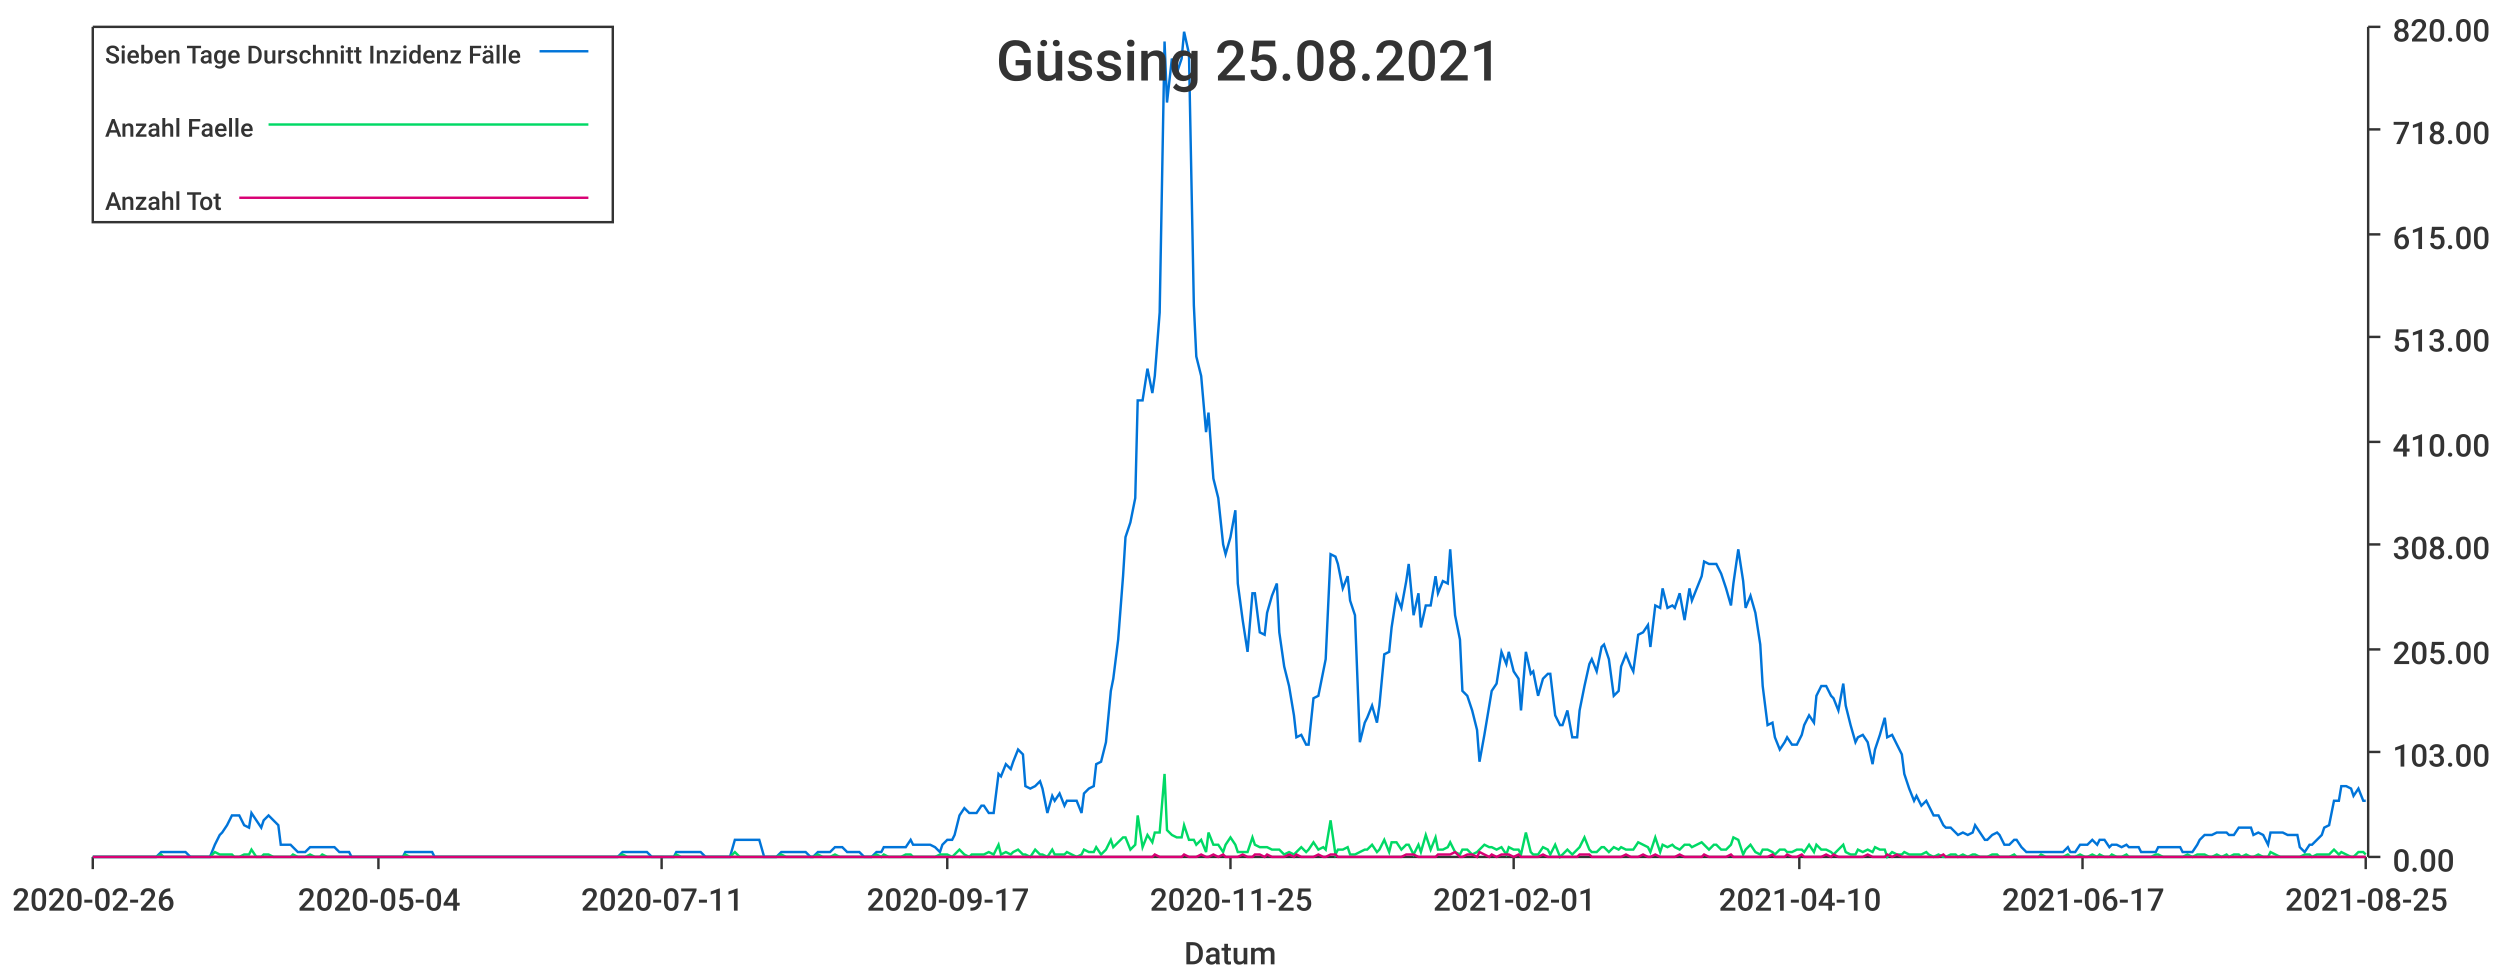
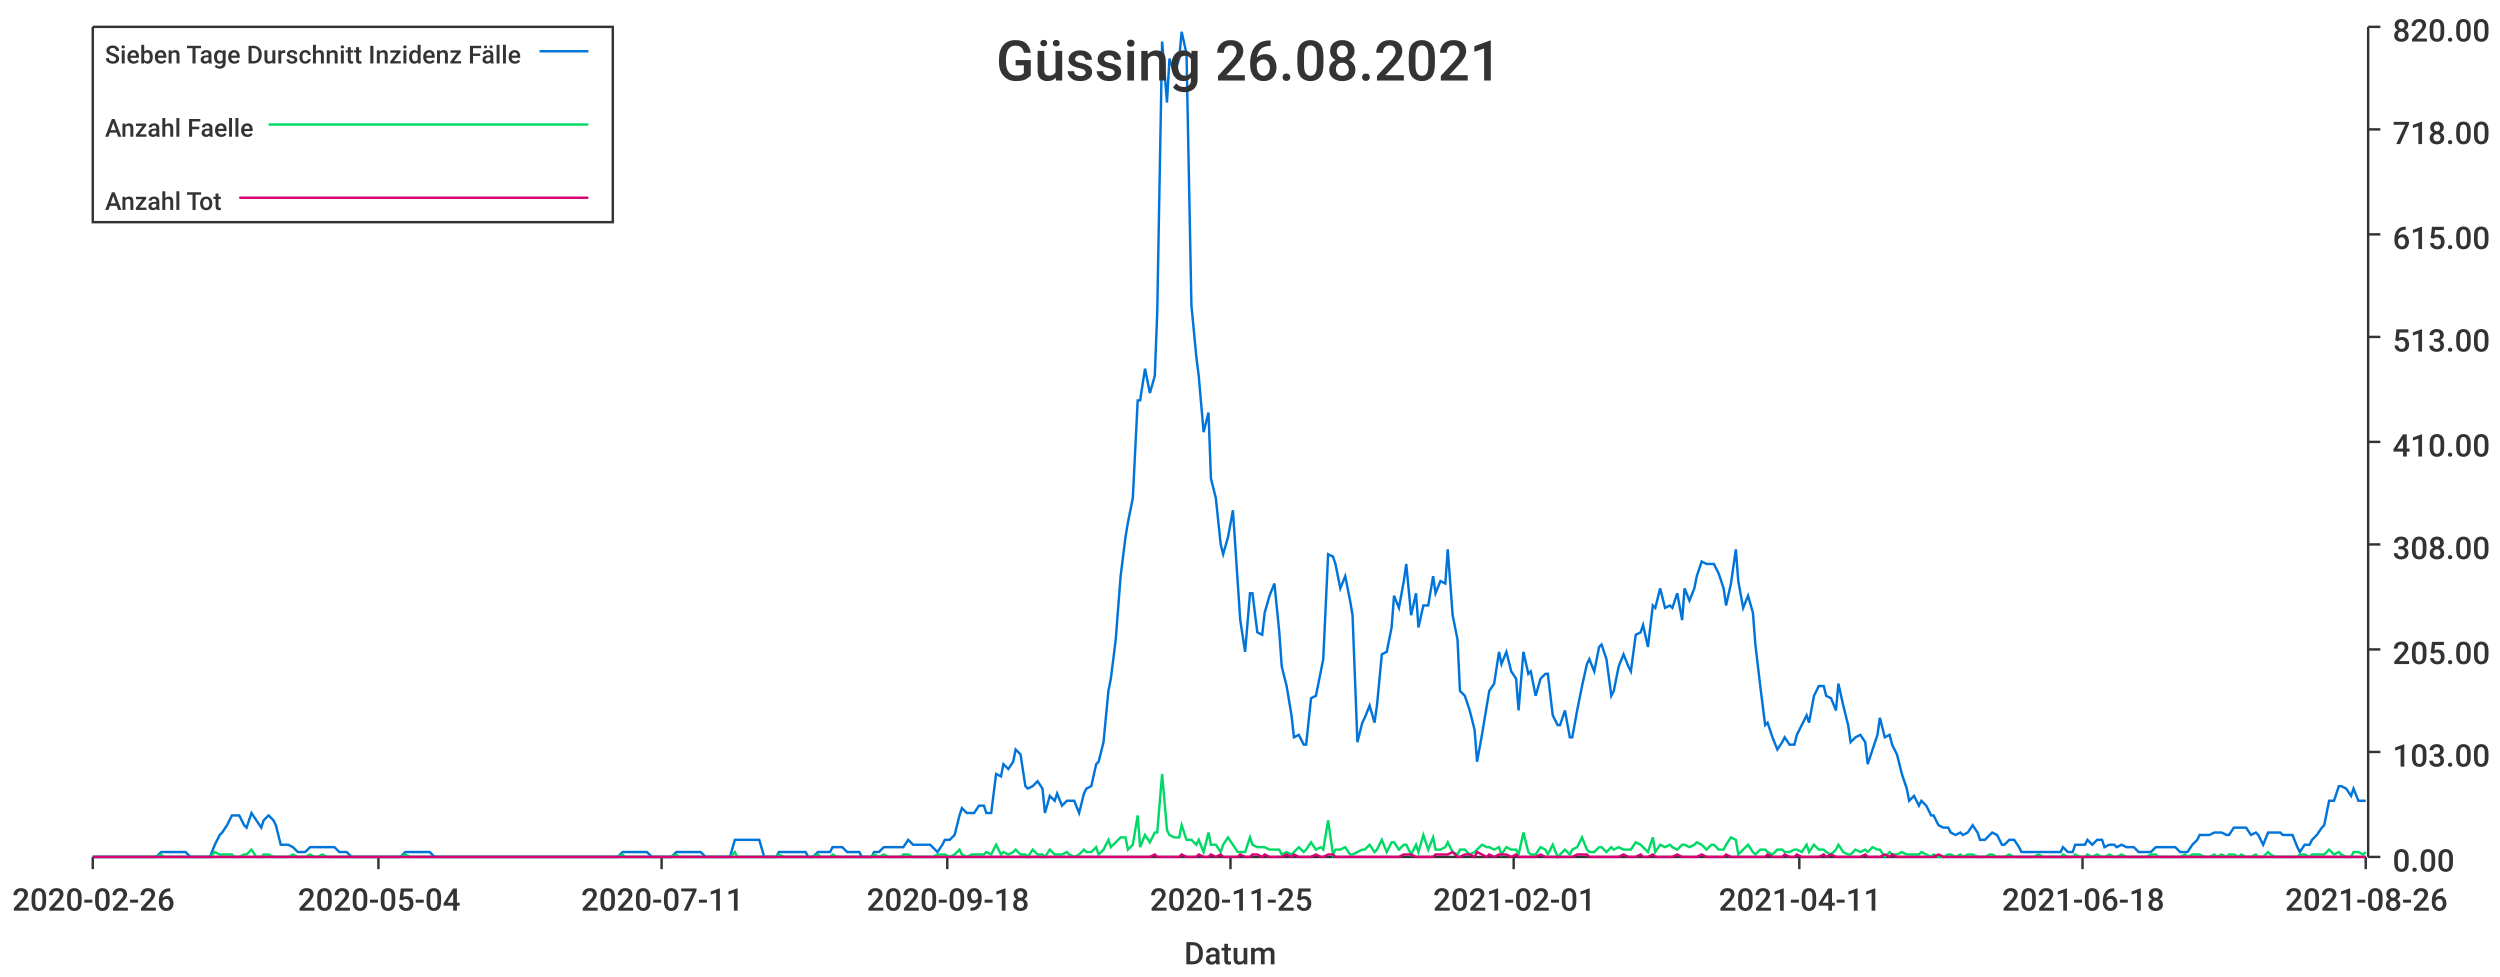
<svg xmlns="http://www.w3.org/2000/svg" width="1024" height="400">\n<path d="M 0 0 L 1024 0 L 1024 400 L 0 400 L 0 0" style="stroke-width:0;stroke:rgba(255,255,255,1.0);fill:rgba(255,255,255,1.0)" />
  <path d="M 38 11 L 969 11 L 969 351 L 38 351 L 38 11" style="stroke-width:0;stroke:rgba(255,255,255,1.0);fill:rgba(255,255,255,1.0)" />
  <path d="M 38 351 L 969 351" style="stroke-width:1;stroke:rgba(51,51,51,1.0);fill:none" />
  <path d="M 38 351 L 38 356" style="stroke-width:1;stroke:rgba(51,51,51,1.0);fill:none" />
  <text x="5" y="373" style="stroke-width:0;stroke:none;fill:rgba(51,51,51,1.0);font-size:12.8px;font-family:'Roboto Medium',sans-serif">2020-02-26</text>
  <path d="M 155 351 L 155 356" style="stroke-width:1;stroke:rgba(51,51,51,1.0);fill:none" />
  <text x="122" y="373" style="stroke-width:0;stroke:none;fill:rgba(51,51,51,1.0);font-size:12.8px;font-family:'Roboto Medium',sans-serif">2020-05-04</text>
  <path d="M 271 351 L 271 356" style="stroke-width:1;stroke:rgba(51,51,51,1.0);fill:none" />
  <text x="238" y="373" style="stroke-width:0;stroke:none;fill:rgba(51,51,51,1.0);font-size:12.8px;font-family:'Roboto Medium',sans-serif">2020-07-11</text>
  <path d="M 388 351 L 388 356" style="stroke-width:1;stroke:rgba(51,51,51,1.0);fill:none" />
-   <text x="355" y="373" style="stroke-width:0;stroke:none;fill:rgba(51,51,51,1.0);font-size:12.8px;font-family:'Roboto Medium',sans-serif">2020-09-17</text>
+   <text x="355" y="373" style="stroke-width:0;stroke:none;fill:rgba(51,51,51,1.0);font-size:12.8px;font-family:'Roboto Medium',sans-serif">2020-09-18</text>
  <path d="M 504 351 L 504 356" style="stroke-width:1;stroke:rgba(51,51,51,1.0);fill:none" />
  <text x="471" y="373" style="stroke-width:0;stroke:none;fill:rgba(51,51,51,1.0);font-size:12.8px;font-family:'Roboto Medium',sans-serif">2020-11-25</text>
  <path d="M 620 351 L 620 356" style="stroke-width:1;stroke:rgba(51,51,51,1.0);fill:none" />
  <text x="587" y="373" style="stroke-width:0;stroke:none;fill:rgba(51,51,51,1.0);font-size:12.8px;font-family:'Roboto Medium',sans-serif">2021-02-01</text>
  <path d="M 737 351 L 737 356" style="stroke-width:1;stroke:rgba(51,51,51,1.0);fill:none" />
-   <text x="704" y="373" style="stroke-width:0;stroke:none;fill:rgba(51,51,51,1.0);font-size:12.8px;font-family:'Roboto Medium',sans-serif">2021-04-10</text>
+   <text x="704" y="373" style="stroke-width:0;stroke:none;fill:rgba(51,51,51,1.0);font-size:12.8px;font-family:'Roboto Medium',sans-serif">2021-04-11</text>
  <path d="M 853 351 L 853 356" style="stroke-width:1;stroke:rgba(51,51,51,1.0);fill:none" />
-   <text x="820" y="373" style="stroke-width:0;stroke:none;fill:rgba(51,51,51,1.0);font-size:12.8px;font-family:'Roboto Medium',sans-serif">2021-06-17</text>
+   <text x="820" y="373" style="stroke-width:0;stroke:none;fill:rgba(51,51,51,1.0);font-size:12.8px;font-family:'Roboto Medium',sans-serif">2021-06-18</text>
  <path d="M 969 351 L 969 356" style="stroke-width:1;stroke:rgba(51,51,51,1.0);fill:none" />
-   <text x="936" y="373" style="stroke-width:0;stroke:none;fill:rgba(51,51,51,1.0);font-size:12.8px;font-family:'Roboto Medium',sans-serif">2021-08-25</text>
+   <text x="936" y="373" style="stroke-width:0;stroke:none;fill:rgba(51,51,51,1.0);font-size:12.8px;font-family:'Roboto Medium',sans-serif">2021-08-26</text>
  <text x="485" y="395" style="stroke-width:0;stroke:none;fill:rgba(51,51,51,1.0);font-size:12.8px;font-family:'Roboto Medium',sans-serif">Datum</text>
  <path d="M 970 351 L 970 11" style="stroke-width:1;stroke:rgba(51,51,51,1.0);fill:none" />
  <path d="M 970 351 L 975 351" style="stroke-width:1;stroke:rgba(51,51,51,1.0);fill:none" />
  <text x="980" y="357" style="stroke-width:0;stroke:none;fill:rgba(51,51,51,1.0);font-size:12.8px;font-family:'Roboto Medium',sans-serif">0.00</text>
  <path d="M 970 308 L 975 308" style="stroke-width:1;stroke:rgba(51,51,51,1.0);fill:none" />
  <text x="980" y="314" style="stroke-width:0;stroke:none;fill:rgba(51,51,51,1.0);font-size:12.8px;font-family:'Roboto Medium',sans-serif">103.00</text>
  <path d="M 970 266 L 975 266" style="stroke-width:1;stroke:rgba(51,51,51,1.0);fill:none" />
  <text x="980" y="272" style="stroke-width:0;stroke:none;fill:rgba(51,51,51,1.0);font-size:12.8px;font-family:'Roboto Medium',sans-serif">205.00</text>
  <path d="M 970 223 L 975 223" style="stroke-width:1;stroke:rgba(51,51,51,1.0);fill:none" />
  <text x="980" y="229" style="stroke-width:0;stroke:none;fill:rgba(51,51,51,1.0);font-size:12.8px;font-family:'Roboto Medium',sans-serif">308.00</text>
  <path d="M 970 181 L 975 181" style="stroke-width:1;stroke:rgba(51,51,51,1.0);fill:none" />
  <text x="980" y="187" style="stroke-width:0;stroke:none;fill:rgba(51,51,51,1.0);font-size:12.8px;font-family:'Roboto Medium',sans-serif">410.00</text>
  <path d="M 970 138 L 975 138" style="stroke-width:1;stroke:rgba(51,51,51,1.0);fill:none" />
  <text x="980" y="144" style="stroke-width:0;stroke:none;fill:rgba(51,51,51,1.0);font-size:12.8px;font-family:'Roboto Medium',sans-serif">513.00</text>
  <path d="M 970 96 L 975 96" style="stroke-width:1;stroke:rgba(51,51,51,1.0);fill:none" />
  <text x="980" y="102" style="stroke-width:0;stroke:none;fill:rgba(51,51,51,1.0);font-size:12.8px;font-family:'Roboto Medium',sans-serif">615.00</text>
  <path d="M 970 53 L 975 53" style="stroke-width:1;stroke:rgba(51,51,51,1.0);fill:none" />
  <text x="980" y="59" style="stroke-width:0;stroke:none;fill:rgba(51,51,51,1.0);font-size:12.8px;font-family:'Roboto Medium',sans-serif">718.00</text>
  <path d="M 970 11 L 975 11" style="stroke-width:1;stroke:rgba(51,51,51,1.0);fill:none" />
  <text x="980" y="17" style="stroke-width:0;stroke:none;fill:rgba(51,51,51,1.0);font-size:12.8px;font-family:'Roboto Medium',sans-serif">820.00</text>
-   <path d="M 38 351 L 40 351 L 42 351 L 44 351 L 45 351 L 47 351 L 49 351 L 50 351 L 52 351 L 54 351 L 56 351 L 57 351 L 59 351 L 61 351 L 62 351 L 64 351 L 66 349 L 67 349 L 69 349 L 71 349 L 73 349 L 74 349 L 76 349 L 78 351 L 79 351 L 81 351 L 83 351 L 85 351 L 86 351 L 88 346 L 90 342 L 91 341 L 93 338 L 95 334 L 96 334 L 98 334 L 100 338 L 102 339 L 103 333 L 105 336 L 107 339 L 108 336 L 110 334 L 112 336 L 114 338 L 115 346 L 117 346 L 119 346 L 120 347 L 122 349 L 124 349 L 125 349 L 127 347 L 129 347 L 131 347 L 132 347 L 134 347 L 136 347 L 137 347 L 139 349 L 141 349 L 143 349 L 144 351 L 146 351 L 148 351 L 149 351 L 151 351 L 153 351 L 154 351 L 156 351 L 158 351 L 160 351 L 161 351 L 163 351 L 165 351 L 166 349 L 168 349 L 170 349 L 171 349 L 173 349 L 175 349 L 177 349 L 178 351 L 180 351 L 182 351 L 183 351 L 185 351 L 187 351 L 189 351 L 190 351 L 192 351 L 194 351 L 195 351 L 197 351 L 199 351 L 200 351 L 202 351 L 204 351 L 206 351 L 207 351 L 209 351 L 211 351 L 212 351 L 214 351 L 216 351 L 218 351 L 219 351 L 221 351 L 223 351 L 224 351 L 226 351 L 228 351 L 229 351 L 231 351 L 233 351 L 235 351 L 236 351 L 238 351 L 240 351 L 241 351 L 243 351 L 245 351 L 247 351 L 248 351 L 250 351 L 252 351 L 253 351 L 255 349 L 257 349 L 258 349 L 260 349 L 262 349 L 264 349 L 265 349 L 267 351 L 269 351 L 270 351 L 272 351 L 274 351 L 276 351 L 277 349 L 279 349 L 281 349 L 282 349 L 284 349 L 286 349 L 287 349 L 289 351 L 291 351 L 293 351 L 294 351 L 296 351 L 298 351 L 299 351 L 301 344 L 303 344 L 304 344 L 306 344 L 308 344 L 310 344 L 311 344 L 313 351 L 315 351 L 316 351 L 318 351 L 320 349 L 322 349 L 323 349 L 325 349 L 327 349 L 328 349 L 330 349 L 332 351 L 333 351 L 335 349 L 337 349 L 339 349 L 340 349 L 342 347 L 344 347 L 345 347 L 347 349 L 349 349 L 351 349 L 352 349 L 354 351 L 356 351 L 357 351 L 359 349 L 361 349 L 362 347 L 364 347 L 366 347 L 368 347 L 369 347 L 371 347 L 373 344 L 374 346 L 376 346 L 378 346 L 380 346 L 381 346 L 383 347 L 385 349 L 386 346 L 388 344 L 390 344 L 391 342 L 393 334 L 395 331 L 397 333 L 398 333 L 400 333 L 402 330 L 403 330 L 405 333 L 407 333 L 409 317 L 410 318 L 412 313 L 414 315 L 415 312 L 417 307 L 419 309 L 420 322 L 422 323 L 424 322 L 426 320 L 427 323 L 429 333 L 431 326 L 432 328 L 434 325 L 436 330 L 437 328 L 439 328 L 441 328 L 443 333 L 444 325 L 446 323 L 448 322 L 449 313 L 451 312 L 453 304 L 455 283 L 456 278 L 458 262 L 460 236 L 461 220 L 463 214 L 465 204 L 466 164 L 468 164 L 470 151 L 472 161 L 473 154 L 475 128 L 477 17 L 478 42 L 480 24 L 482 30 L 484 24 L 485 13 L 487 22 L 489 125 L 490 146 L 492 154 L 494 177 L 495 169 L 497 196 L 499 204 L 501 223 L 502 227 L 504 220 L 506 209 L 507 239 L 509 254 L 511 267 L 513 243 L 514 243 L 516 259 L 518 260 L 519 251 L 521 244 L 523 239 L 524 259 L 526 273 L 528 281 L 530 293 L 531 302 L 533 301 L 535 305 L 536 305 L 538 286 L 540 285 L 542 275 L 543 270 L 545 227 L 547 228 L 548 231 L 550 241 L 552 236 L 553 246 L 555 252 L 557 304 L 559 296 L 560 294 L 562 289 L 564 296 L 565 289 L 567 268 L 569 267 L 570 257 L 572 244 L 574 249 L 576 238 L 577 231 L 579 252 L 581 243 L 582 257 L 584 248 L 586 248 L 588 236 L 589 243 L 591 238 L 593 239 L 594 225 L 596 252 L 598 262 L 599 283 L 601 285 L 603 291 L 605 299 L 606 312 L 608 301 L 610 289 L 611 283 L 613 280 L 615 267 L 617 272 L 618 267 L 620 275 L 622 278 L 623 291 L 625 267 L 627 276 L 628 275 L 630 285 L 632 278 L 634 276 L 635 276 L 637 293 L 639 297 L 640 297 L 642 291 L 644 302 L 646 302 L 647 291 L 649 281 L 651 272 L 652 270 L 654 275 L 656 265 L 657 264 L 659 270 L 661 285 L 663 283 L 664 273 L 666 268 L 668 273 L 669 275 L 671 260 L 673 259 L 675 256 L 676 265 L 678 248 L 680 249 L 681 241 L 683 249 L 685 248 L 686 249 L 688 243 L 690 254 L 692 241 L 693 246 L 695 241 L 697 236 L 698 230 L 700 231 L 702 231 L 703 231 L 705 235 L 707 241 L 709 248 L 710 239 L 712 225 L 714 238 L 715 249 L 717 244 L 719 251 L 721 264 L 722 281 L 724 297 L 726 296 L 727 302 L 729 307 L 731 304 L 732 302 L 734 305 L 736 305 L 738 301 L 739 297 L 741 293 L 743 296 L 744 285 L 746 281 L 748 281 L 750 285 L 751 286 L 753 291 L 755 280 L 756 289 L 758 297 L 760 304 L 761 302 L 763 301 L 765 304 L 767 313 L 768 307 L 770 301 L 772 294 L 773 302 L 775 301 L 777 305 L 779 309 L 780 317 L 782 323 L 784 328 L 785 326 L 787 330 L 789 328 L 790 330 L 792 334 L 794 334 L 796 338 L 797 339 L 799 339 L 801 341 L 802 342 L 804 341 L 806 342 L 808 341 L 809 338 L 811 341 L 813 344 L 814 344 L 816 342 L 818 341 L 819 342 L 821 346 L 823 346 L 825 344 L 826 344 L 828 347 L 830 349 L 831 349 L 833 349 L 835 349 L 836 349 L 838 349 L 840 349 L 842 349 L 843 349 L 845 349 L 847 347 L 848 349 L 850 349 L 852 346 L 854 346 L 855 346 L 857 344 L 859 346 L 860 344 L 862 344 L 864 347 L 865 346 L 867 346 L 869 347 L 871 346 L 872 347 L 874 347 L 876 347 L 877 349 L 879 349 L 881 349 L 883 349 L 884 347 L 886 347 L 888 347 L 889 347 L 891 347 L 893 347 L 894 349 L 896 349 L 898 349 L 900 346 L 901 344 L 903 342 L 905 342 L 906 342 L 908 341 L 910 341 L 912 341 L 913 342 L 915 342 L 917 339 L 918 339 L 920 339 L 922 339 L 923 342 L 925 341 L 927 342 L 929 346 L 930 341 L 932 341 L 934 341 L 935 341 L 937 342 L 939 342 L 941 342 L 942 347 L 944 349 L 946 346 L 947 346 L 949 344 L 951 342 L 952 339 L 954 338 L 956 328 L 958 328 L 959 322 L 961 322 L 963 323 L 964 326 L 966 323 L 968 328 L 969 328" style="stroke-width:1;stroke:rgba(0,116,217,1.0);fill:none" />
-   <path d="M 38 351 L 40 351 L 42 351 L 44 351 L 45 351 L 47 351 L 49 351 L 50 351 L 52 351 L 54 351 L 56 351 L 57 351 L 59 351 L 61 351 L 62 351 L 64 351 L 66 350 L 67 351 L 69 351 L 71 351 L 73 351 L 74 351 L 76 351 L 78 351 L 79 351 L 81 351 L 83 351 L 85 351 L 86 351 L 88 349 L 90 350 L 91 350 L 93 350 L 95 350 L 96 351 L 98 351 L 100 350 L 102 350 L 103 348 L 105 351 L 107 351 L 108 350 L 110 350 L 112 351 L 114 351 L 115 351 L 117 351 L 119 351 L 120 350 L 122 351 L 124 351 L 125 351 L 127 350 L 129 351 L 131 351 L 132 350 L 134 351 L 136 351 L 137 351 L 139 351 L 141 351 L 143 351 L 144 351 L 146 351 L 148 351 L 149 351 L 151 351 L 153 351 L 154 351 L 156 351 L 158 351 L 160 351 L 161 351 L 163 351 L 165 351 L 166 350 L 168 351 L 170 351 L 171 351 L 173 351 L 175 351 L 177 351 L 178 351 L 180 351 L 182 351 L 183 351 L 185 351 L 187 351 L 189 351 L 190 351 L 192 351 L 194 351 L 195 351 L 197 351 L 199 351 L 200 351 L 202 351 L 204 351 L 206 351 L 207 351 L 209 351 L 211 351 L 212 351 L 214 351 L 216 351 L 218 351 L 219 351 L 221 351 L 223 351 L 224 351 L 226 351 L 228 351 L 229 351 L 231 351 L 233 351 L 235 351 L 236 351 L 238 351 L 240 351 L 241 351 L 243 351 L 245 351 L 247 351 L 248 351 L 250 351 L 252 351 L 253 351 L 255 350 L 257 351 L 258 351 L 260 351 L 262 351 L 264 351 L 265 351 L 267 351 L 269 351 L 270 351 L 272 351 L 274 351 L 276 351 L 277 350 L 279 351 L 281 351 L 282 351 L 284 351 L 286 351 L 287 351 L 289 351 L 291 351 L 293 351 L 294 351 L 296 351 L 298 351 L 299 351 L 301 349 L 303 351 L 304 351 L 306 351 L 308 351 L 310 351 L 311 351 L 313 351 L 315 351 L 316 351 L 318 351 L 320 350 L 322 351 L 323 351 L 325 351 L 327 351 L 328 351 L 330 351 L 332 351 L 333 351 L 335 350 L 337 351 L 339 351 L 340 351 L 342 350 L 344 351 L 345 351 L 347 351 L 349 351 L 351 351 L 352 351 L 354 351 L 356 351 L 357 351 L 359 350 L 361 351 L 362 350 L 364 351 L 366 351 L 368 351 L 369 351 L 371 350 L 373 350 L 374 351 L 376 351 L 378 351 L 380 351 L 381 351 L 383 351 L 385 350 L 386 350 L 388 350 L 390 351 L 391 350 L 393 348 L 395 350 L 397 351 L 398 350 L 400 350 L 402 350 L 403 350 L 405 349 L 407 350 L 409 346 L 410 350 L 412 349 L 414 350 L 415 349 L 417 348 L 419 350 L 420 350 L 422 351 L 424 348 L 426 350 L 427 350 L 429 351 L 431 348 L 432 350 L 434 350 L 436 350 L 437 349 L 439 350 L 441 351 L 443 350 L 444 348 L 446 349 L 448 349 L 449 347 L 451 350 L 453 348 L 455 344 L 456 347 L 458 345 L 460 343 L 461 343 L 463 348 L 465 346 L 466 334 L 468 347 L 470 342 L 472 345 L 473 341 L 475 341 L 477 317 L 478 340 L 480 342 L 482 343 L 484 343 L 485 338 L 487 344 L 489 344 L 490 346 L 492 344 L 494 349 L 495 341 L 497 346 L 499 346 L 501 349 L 502 346 L 504 343 L 506 346 L 507 349 L 509 349 L 511 349 L 513 343 L 514 346 L 516 347 L 518 347 L 519 347 L 521 348 L 523 348 L 524 348 L 526 350 L 528 349 L 530 350 L 531 349 L 533 347 L 535 349 L 536 348 L 538 345 L 540 348 L 542 347 L 543 348 L 545 336 L 547 350 L 548 348 L 550 348 L 552 347 L 553 350 L 555 350 L 557 349 L 559 348 L 560 348 L 562 346 L 564 349 L 565 348 L 567 344 L 569 349 L 570 345 L 572 345 L 574 348 L 576 346 L 577 346 L 579 350 L 581 346 L 582 349 L 584 342 L 586 348 L 588 343 L 589 348 L 591 348 L 593 347 L 594 345 L 596 349 L 598 350 L 599 348 L 601 348 L 603 350 L 605 349 L 606 348 L 608 346 L 610 347 L 611 347 L 613 348 L 615 347 L 617 350 L 618 347 L 620 348 L 622 348 L 623 350 L 625 341 L 627 349 L 628 350 L 630 350 L 632 347 L 634 348 L 635 350 L 637 346 L 639 351 L 640 350 L 642 348 L 644 350 L 646 348 L 647 347 L 649 343 L 651 348 L 652 349 L 654 349 L 656 347 L 657 347 L 659 349 L 661 347 L 663 348 L 664 347 L 666 348 L 668 348 L 669 348 L 671 345 L 673 346 L 675 347 L 676 349 L 678 343 L 680 349 L 681 346 L 683 347 L 685 346 L 686 347 L 688 348 L 690 346 L 692 346 L 693 347 L 695 346 L 697 345 L 698 346 L 700 348 L 702 346 L 703 346 L 705 348 L 707 348 L 709 346 L 710 343 L 712 344 L 714 350 L 715 348 L 717 346 L 719 349 L 721 350 L 722 348 L 724 348 L 726 349 L 727 350 L 729 348 L 731 348 L 732 349 L 734 349 L 736 348 L 738 348 L 739 349 L 741 346 L 743 349 L 744 346 L 746 348 L 748 348 L 750 349 L 751 350 L 753 348 L 755 346 L 756 349 L 758 350 L 760 350 L 761 348 L 763 349 L 765 348 L 767 349 L 768 347 L 770 348 L 772 348 L 773 351 L 775 349 L 777 350 L 779 350 L 780 349 L 782 350 L 784 350 L 785 350 L 787 350 L 789 349 L 790 350 L 792 351 L 794 350 L 796 351 L 797 351 L 799 350 L 801 350 L 802 351 L 804 350 L 806 351 L 808 350 L 809 350 L 811 351 L 813 351 L 814 351 L 816 350 L 818 350 L 819 351 L 821 351 L 823 351 L 825 350 L 826 351 L 828 351 L 830 351 L 831 351 L 833 351 L 835 351 L 836 350 L 838 351 L 840 351 L 842 351 L 843 351 L 845 351 L 847 350 L 848 351 L 850 351 L 852 350 L 854 351 L 855 351 L 857 350 L 859 351 L 860 350 L 862 351 L 864 351 L 865 350 L 867 351 L 869 351 L 871 350 L 872 351 L 874 351 L 876 351 L 877 351 L 879 351 L 881 351 L 883 350 L 884 350 L 886 351 L 888 351 L 889 351 L 891 351 L 893 351 L 894 351 L 896 350 L 898 351 L 900 350 L 901 350 L 903 350 L 905 351 L 906 351 L 908 350 L 910 351 L 912 350 L 913 351 L 915 350 L 917 350 L 918 351 L 920 350 L 922 351 L 923 351 L 925 350 L 927 351 L 929 351 L 930 349 L 932 350 L 934 351 L 935 351 L 937 351 L 939 351 L 941 351 L 942 351 L 944 350 L 946 350 L 947 351 L 949 350 L 951 350 L 952 350 L 954 350 L 956 348 L 958 350 L 959 349 L 961 350 L 963 351 L 964 351 L 966 349 L 968 349 L 969 350" style="stroke-width:1;stroke:rgba(0,217,101,1.0);fill:none" />
-   <path d="M 38 351 L 40 351 L 42 351 L 44 351 L 45 351 L 47 351 L 49 351 L 50 351 L 52 351 L 54 351 L 56 351 L 57 351 L 59 351 L 61 351 L 62 351 L 64 351 L 66 351 L 67 351 L 69 351 L 71 351 L 73 351 L 74 351 L 76 351 L 78 351 L 79 351 L 81 351 L 83 351 L 85 351 L 86 351 L 88 351 L 90 351 L 91 351 L 93 351 L 95 351 L 96 351 L 98 351 L 100 351 L 102 351 L 103 351 L 105 351 L 107 351 L 108 351 L 110 351 L 112 351 L 114 351 L 115 351 L 117 351 L 119 351 L 120 351 L 122 351 L 124 351 L 125 351 L 127 351 L 129 351 L 131 351 L 132 351 L 134 351 L 136 351 L 137 351 L 139 351 L 141 351 L 143 351 L 144 351 L 146 351 L 148 351 L 149 351 L 151 351 L 153 351 L 154 351 L 156 351 L 158 351 L 160 351 L 161 351 L 163 351 L 165 351 L 166 351 L 168 351 L 170 351 L 171 351 L 173 351 L 175 351 L 177 351 L 178 351 L 180 351 L 182 351 L 183 351 L 185 351 L 187 351 L 189 351 L 190 351 L 192 351 L 194 351 L 195 351 L 197 351 L 199 351 L 200 351 L 202 351 L 204 351 L 206 351 L 207 351 L 209 351 L 211 351 L 212 351 L 214 351 L 216 351 L 218 351 L 219 351 L 221 351 L 223 351 L 224 351 L 226 351 L 228 351 L 229 351 L 231 351 L 233 351 L 235 351 L 236 351 L 238 351 L 240 351 L 241 351 L 243 351 L 245 351 L 247 351 L 248 351 L 250 351 L 252 351 L 253 351 L 255 351 L 257 351 L 258 351 L 260 351 L 262 351 L 264 351 L 265 351 L 267 351 L 269 351 L 270 351 L 272 351 L 274 351 L 276 351 L 277 351 L 279 351 L 281 351 L 282 351 L 284 351 L 286 351 L 287 351 L 289 351 L 291 351 L 293 351 L 294 351 L 296 351 L 298 351 L 299 351 L 301 351 L 303 351 L 304 351 L 306 351 L 308 351 L 310 351 L 311 351 L 313 351 L 315 351 L 316 351 L 318 351 L 320 351 L 322 351 L 323 351 L 325 351 L 327 351 L 328 351 L 330 351 L 332 351 L 333 351 L 335 351 L 337 351 L 339 351 L 340 351 L 342 351 L 344 351 L 345 351 L 347 351 L 349 351 L 351 351 L 352 351 L 354 351 L 356 351 L 357 351 L 359 351 L 361 351 L 362 351 L 364 351 L 366 351 L 368 351 L 369 351 L 371 351 L 373 351 L 374 351 L 376 351 L 378 351 L 380 351 L 381 351 L 383 351 L 385 351 L 386 351 L 388 351 L 390 351 L 391 351 L 393 351 L 395 351 L 397 351 L 398 351 L 400 351 L 402 351 L 403 351 L 405 351 L 407 351 L 409 351 L 410 351 L 412 351 L 414 351 L 415 351 L 417 351 L 419 351 L 420 351 L 422 351 L 424 351 L 426 351 L 427 351 L 429 351 L 431 351 L 432 351 L 434 351 L 436 351 L 437 351 L 439 351 L 441 351 L 443 351 L 444 351 L 446 351 L 448 351 L 449 351 L 451 351 L 453 351 L 455 351 L 456 351 L 458 351 L 460 351 L 461 351 L 463 351 L 465 351 L 466 351 L 468 351 L 470 351 L 472 351 L 473 350 L 475 351 L 477 351 L 478 351 L 480 351 L 482 351 L 484 351 L 485 350 L 487 351 L 489 351 L 490 351 L 492 350 L 494 351 L 495 351 L 497 350 L 499 351 L 501 350 L 502 351 L 504 351 L 506 351 L 507 351 L 509 350 L 511 351 L 513 351 L 514 350 L 516 350 L 518 351 L 519 350 L 521 351 L 523 351 L 524 351 L 526 351 L 528 350 L 530 351 L 531 350 L 533 351 L 535 351 L 536 351 L 538 351 L 540 350 L 542 351 L 543 351 L 545 350 L 547 350 L 548 351 L 550 351 L 552 351 L 553 351 L 555 351 L 557 351 L 559 351 L 560 351 L 562 351 L 564 351 L 565 351 L 567 351 L 569 351 L 570 351 L 572 351 L 574 351 L 576 350 L 577 350 L 579 350 L 581 351 L 582 351 L 584 351 L 586 351 L 588 351 L 589 350 L 591 350 L 593 350 L 594 350 L 596 349 L 598 351 L 599 351 L 601 350 L 603 350 L 605 351 L 606 349 L 608 350 L 610 351 L 611 350 L 613 351 L 615 350 L 617 350 L 618 350 L 620 351 L 622 350 L 623 351 L 625 351 L 627 351 L 628 351 L 630 351 L 632 350 L 634 351 L 635 351 L 637 351 L 639 351 L 640 351 L 642 351 L 644 351 L 646 351 L 647 350 L 649 350 L 651 350 L 652 351 L 654 351 L 656 351 L 657 351 L 659 351 L 661 351 L 663 351 L 664 351 L 666 350 L 668 351 L 669 351 L 671 351 L 673 350 L 675 351 L 676 351 L 678 350 L 680 351 L 681 351 L 683 351 L 685 351 L 686 351 L 688 350 L 690 351 L 692 351 L 693 351 L 695 351 L 697 351 L 698 350 L 700 351 L 702 351 L 703 351 L 705 351 L 707 351 L 709 350 L 710 351 L 712 351 L 714 351 L 715 351 L 717 351 L 719 351 L 721 351 L 722 351 L 724 351 L 726 350 L 727 351 L 729 351 L 731 351 L 732 350 L 734 351 L 736 351 L 738 350 L 739 351 L 741 351 L 743 351 L 744 351 L 746 351 L 748 350 L 750 351 L 751 350 L 753 351 L 755 351 L 756 351 L 758 351 L 760 351 L 761 351 L 763 351 L 765 350 L 767 351 L 768 351 L 770 351 L 772 351 L 773 350 L 775 351 L 777 350 L 779 351 L 780 351 L 782 351 L 784 351 L 785 351 L 787 351 L 789 351 L 790 351 L 792 351 L 794 351 L 796 350 L 797 351 L 799 351 L 801 351 L 802 351 L 804 351 L 806 351 L 808 351 L 809 351 L 811 351 L 813 351 L 814 351 L 816 351 L 818 351 L 819 351 L 821 351 L 823 351 L 825 351 L 826 351 L 828 351 L 830 351 L 831 351 L 833 351 L 835 351 L 836 351 L 838 351 L 840 351 L 842 351 L 843 351 L 845 351 L 847 351 L 848 351 L 850 351 L 852 351 L 854 351 L 855 351 L 857 351 L 859 351 L 860 351 L 862 351 L 864 351 L 865 351 L 867 351 L 869 351 L 871 351 L 872 351 L 874 351 L 876 351 L 877 351 L 879 351 L 881 351 L 883 351 L 884 351 L 886 351 L 888 351 L 889 351 L 891 351 L 893 351 L 894 351 L 896 351 L 898 351 L 900 351 L 901 351 L 903 351 L 905 351 L 906 351 L 908 351 L 910 351 L 912 351 L 913 351 L 915 351 L 917 351 L 918 351 L 920 351 L 922 351 L 923 351 L 925 351 L 927 351 L 929 351 L 930 351 L 932 351 L 934 351 L 935 351 L 937 351 L 939 351 L 941 351 L 942 351 L 944 351 L 946 351 L 947 351 L 949 351 L 951 351 L 952 351 L 954 351 L 956 351 L 958 351 L 959 351 L 961 351 L 963 351 L 964 351 L 966 351 L 968 351 L 969 351" style="stroke-width:1;stroke:rgba(217,0,116,1.0);fill:none" />
-   <text x="408" y="33" style="stroke-width:0;stroke:none;fill:rgba(51,51,51,1.0);font-size:23.0px;font-family:'Roboto Medium',sans-serif">Güssing 25.08.2021</text>
+   <path d="M 38 351 L 40 351 L 42 351 L 44 351 L 45 351 L 47 351 L 49 351 L 50 351 L 52 351 L 54 351 L 56 351 L 57 351 L 59 351 L 61 351 L 62 351 L 64 351 L 66 349 L 67 349 L 69 349 L 71 349 L 73 349 L 74 349 L 76 349 L 78 351 L 79 351 L 81 351 L 83 351 L 84 351 L 86 351 L 88 346 L 90 342 L 91 341 L 93 338 L 95 334 L 96 334 L 98 334 L 100 338 L 101 339 L 103 333 L 105 336 L 107 339 L 108 336 L 110 334 L 112 336 L 113 338 L 115 346 L 117 346 L 118 346 L 120 347 L 122 349 L 124 349 L 125 349 L 127 347 L 129 347 L 130 347 L 132 347 L 134 347 L 136 347 L 137 347 L 139 349 L 141 349 L 142 349 L 144 351 L 146 351 L 147 351 L 149 351 L 151 351 L 153 351 L 154 351 L 156 351 L 158 351 L 159 351 L 161 351 L 163 351 L 164 351 L 166 349 L 168 349 L 170 349 L 171 349 L 173 349 L 175 349 L 176 349 L 178 351 L 180 351 L 181 351 L 183 351 L 185 351 L 187 351 L 188 351 L 190 351 L 192 351 L 193 351 L 195 351 L 197 351 L 198 351 L 200 351 L 202 351 L 204 351 L 205 351 L 207 351 L 209 351 L 210 351 L 212 351 L 214 351 L 216 351 L 217 351 L 219 351 L 221 351 L 222 351 L 224 351 L 226 351 L 227 351 L 229 351 L 231 351 L 233 351 L 234 351 L 236 351 L 238 351 L 239 351 L 241 351 L 243 351 L 244 351 L 246 351 L 248 351 L 250 351 L 251 351 L 253 351 L 255 349 L 256 349 L 258 349 L 260 349 L 261 349 L 263 349 L 265 349 L 267 351 L 268 351 L 270 351 L 272 351 L 273 351 L 275 351 L 277 349 L 278 349 L 280 349 L 282 349 L 284 349 L 285 349 L 287 349 L 289 351 L 290 351 L 292 351 L 294 351 L 296 351 L 297 351 L 299 351 L 301 344 L 302 344 L 304 344 L 306 344 L 307 344 L 309 344 L 311 344 L 313 351 L 314 351 L 316 351 L 318 351 L 319 349 L 321 349 L 323 349 L 324 349 L 326 349 L 328 349 L 330 349 L 331 351 L 333 351 L 335 349 L 336 349 L 338 349 L 340 349 L 341 347 L 343 347 L 345 347 L 347 349 L 348 349 L 350 349 L 352 349 L 353 351 L 355 351 L 357 351 L 358 349 L 360 349 L 362 347 L 364 347 L 365 347 L 367 347 L 369 347 L 370 347 L 372 344 L 374 346 L 375 346 L 377 346 L 379 346 L 381 346 L 382 347 L 384 349 L 386 346 L 387 344 L 389 344 L 391 342 L 393 334 L 394 331 L 396 333 L 398 333 L 399 333 L 401 330 L 403 330 L 404 333 L 406 333 L 408 317 L 410 318 L 411 313 L 413 315 L 415 312 L 416 307 L 418 309 L 420 322 L 421 323 L 423 322 L 425 320 L 427 323 L 428 333 L 430 326 L 432 328 L 433 325 L 435 330 L 437 328 L 438 328 L 440 328 L 442 333 L 444 325 L 445 323 L 447 322 L 449 313 L 450 312 L 452 304 L 454 283 L 455 278 L 457 262 L 459 236 L 461 220 L 462 214 L 464 204 L 466 164 L 467 164 L 469 151 L 471 161 L 473 154 L 474 128 L 476 17 L 478 42 L 479 24 L 481 30 L 483 24 L 484 13 L 486 22 L 488 125 L 490 146 L 491 154 L 493 177 L 495 169 L 496 196 L 498 204 L 500 223 L 501 227 L 503 220 L 505 209 L 507 239 L 508 254 L 510 267 L 512 243 L 513 243 L 515 259 L 517 260 L 518 251 L 520 244 L 522 239 L 524 259 L 525 273 L 527 281 L 529 293 L 530 302 L 532 301 L 534 305 L 535 305 L 537 286 L 539 285 L 541 275 L 542 270 L 544 227 L 546 228 L 547 231 L 549 241 L 551 236 L 553 246 L 554 252 L 556 304 L 558 296 L 559 294 L 561 289 L 563 296 L 564 289 L 566 268 L 568 267 L 570 257 L 571 244 L 573 249 L 575 238 L 576 231 L 578 252 L 580 243 L 581 257 L 583 248 L 585 248 L 587 236 L 588 243 L 590 238 L 592 239 L 593 225 L 595 252 L 597 262 L 598 283 L 600 285 L 602 291 L 604 299 L 605 312 L 607 301 L 609 289 L 610 283 L 612 280 L 614 267 L 615 272 L 617 267 L 619 275 L 621 278 L 622 291 L 624 267 L 626 276 L 627 275 L 629 285 L 631 278 L 633 276 L 634 276 L 636 293 L 638 297 L 639 297 L 641 291 L 643 302 L 644 302 L 646 291 L 648 281 L 650 272 L 651 270 L 653 275 L 655 265 L 656 264 L 658 270 L 660 285 L 661 283 L 663 273 L 665 268 L 667 273 L 668 275 L 670 260 L 672 259 L 673 256 L 675 265 L 677 248 L 678 249 L 680 241 L 682 249 L 684 248 L 685 249 L 687 243 L 689 254 L 690 241 L 692 246 L 694 241 L 695 236 L 697 230 L 699 231 L 701 231 L 702 231 L 704 235 L 706 241 L 707 248 L 709 239 L 711 225 L 712 238 L 714 249 L 716 244 L 718 251 L 719 264 L 721 281 L 723 297 L 724 296 L 726 302 L 728 307 L 730 304 L 731 302 L 733 305 L 735 305 L 736 301 L 738 297 L 740 293 L 741 296 L 743 285 L 745 281 L 747 281 L 748 285 L 750 286 L 752 291 L 753 280 L 755 289 L 757 297 L 758 304 L 760 302 L 762 301 L 764 304 L 765 313 L 767 307 L 769 301 L 770 294 L 772 302 L 774 301 L 775 305 L 777 309 L 779 317 L 781 323 L 782 328 L 784 326 L 786 330 L 787 328 L 789 330 L 791 334 L 792 334 L 794 338 L 796 339 L 798 339 L 799 341 L 801 342 L 803 341 L 804 342 L 806 341 L 808 338 L 810 341 L 811 344 L 813 344 L 815 342 L 816 341 L 818 342 L 820 346 L 821 346 L 823 344 L 825 344 L 827 347 L 828 349 L 830 349 L 832 349 L 833 349 L 835 349 L 837 349 L 838 349 L 840 349 L 842 349 L 844 349 L 845 347 L 847 349 L 849 349 L 850 346 L 852 346 L 854 346 L 855 344 L 857 346 L 859 344 L 861 344 L 862 347 L 864 346 L 866 346 L 867 347 L 869 346 L 871 347 L 872 347 L 874 347 L 876 349 L 878 349 L 879 349 L 881 349 L 883 347 L 884 347 L 886 347 L 888 347 L 890 347 L 891 347 L 893 349 L 895 349 L 896 349 L 898 346 L 900 344 L 901 342 L 903 342 L 905 342 L 907 341 L 908 341 L 910 341 L 912 342 L 913 342 L 915 339 L 917 339 L 918 339 L 920 339 L 922 342 L 924 341 L 925 342 L 927 346 L 929 341 L 930 341 L 932 341 L 934 341 L 935 342 L 937 342 L 939 342 L 941 347 L 942 349 L 944 346 L 946 346 L 947 344 L 949 342 L 951 339 L 952 338 L 954 328 L 956 328 L 958 322 L 959 322 L 961 323 L 963 326 L 964 323 L 966 328 L 968 328 L 969 328" style="stroke-width:1;stroke:rgba(0,116,217,1.0);fill:none" />
+   <path d="M 38 351 L 40 351 L 42 351 L 44 351 L 45 351 L 47 351 L 49 351 L 50 351 L 52 351 L 54 351 L 56 351 L 57 351 L 59 351 L 61 351 L 62 351 L 64 351 L 66 350 L 67 351 L 69 351 L 71 351 L 73 351 L 74 351 L 76 351 L 78 351 L 79 351 L 81 351 L 83 351 L 84 351 L 86 351 L 88 349 L 90 350 L 91 350 L 93 350 L 95 350 L 96 351 L 98 351 L 100 350 L 101 350 L 103 348 L 105 351 L 107 351 L 108 350 L 110 350 L 112 351 L 113 351 L 115 351 L 117 351 L 118 351 L 120 350 L 122 351 L 124 351 L 125 351 L 127 350 L 129 351 L 130 351 L 132 350 L 134 351 L 136 351 L 137 351 L 139 351 L 141 351 L 142 351 L 144 351 L 146 351 L 147 351 L 149 351 L 151 351 L 153 351 L 154 351 L 156 351 L 158 351 L 159 351 L 161 351 L 163 351 L 164 351 L 166 350 L 168 351 L 170 351 L 171 351 L 173 351 L 175 351 L 176 351 L 178 351 L 180 351 L 181 351 L 183 351 L 185 351 L 187 351 L 188 351 L 190 351 L 192 351 L 193 351 L 195 351 L 197 351 L 198 351 L 200 351 L 202 351 L 204 351 L 205 351 L 207 351 L 209 351 L 210 351 L 212 351 L 214 351 L 216 351 L 217 351 L 219 351 L 221 351 L 222 351 L 224 351 L 226 351 L 227 351 L 229 351 L 231 351 L 233 351 L 234 351 L 236 351 L 238 351 L 239 351 L 241 351 L 243 351 L 244 351 L 246 351 L 248 351 L 250 351 L 251 351 L 253 351 L 255 350 L 256 351 L 258 351 L 260 351 L 261 351 L 263 351 L 265 351 L 267 351 L 268 351 L 270 351 L 272 351 L 273 351 L 275 351 L 277 350 L 278 351 L 280 351 L 282 351 L 284 351 L 285 351 L 287 351 L 289 351 L 290 351 L 292 351 L 294 351 L 296 351 L 297 351 L 299 351 L 301 349 L 302 351 L 304 351 L 306 351 L 307 351 L 309 351 L 311 351 L 313 351 L 314 351 L 316 351 L 318 351 L 319 350 L 321 351 L 323 351 L 324 351 L 326 351 L 328 351 L 330 351 L 331 351 L 333 351 L 335 350 L 336 351 L 338 351 L 340 351 L 341 350 L 343 351 L 345 351 L 347 351 L 348 351 L 350 351 L 352 351 L 353 351 L 355 351 L 357 351 L 358 350 L 360 351 L 362 350 L 364 351 L 365 351 L 367 351 L 369 351 L 370 350 L 372 350 L 374 351 L 375 351 L 377 351 L 379 351 L 381 351 L 382 351 L 384 350 L 386 350 L 387 350 L 389 351 L 391 350 L 393 348 L 394 350 L 396 351 L 398 350 L 399 350 L 401 350 L 403 350 L 404 349 L 406 350 L 408 346 L 410 350 L 411 349 L 413 350 L 415 349 L 416 348 L 418 350 L 420 350 L 421 351 L 423 348 L 425 350 L 427 350 L 428 351 L 430 348 L 432 350 L 433 350 L 435 350 L 437 349 L 438 350 L 440 351 L 442 350 L 444 348 L 445 349 L 447 349 L 449 347 L 450 350 L 452 348 L 454 344 L 455 347 L 457 345 L 459 343 L 461 343 L 462 348 L 464 346 L 466 334 L 467 347 L 469 342 L 471 345 L 473 341 L 474 341 L 476 317 L 478 340 L 479 342 L 481 343 L 483 343 L 484 338 L 486 344 L 488 344 L 490 346 L 491 344 L 493 349 L 495 341 L 496 346 L 498 346 L 500 349 L 501 346 L 503 343 L 505 346 L 507 349 L 508 349 L 510 349 L 512 343 L 513 346 L 515 347 L 517 347 L 518 347 L 520 348 L 522 348 L 524 348 L 525 350 L 527 349 L 529 350 L 530 349 L 532 347 L 534 349 L 535 348 L 537 345 L 539 348 L 541 347 L 542 348 L 544 336 L 546 350 L 547 348 L 549 348 L 551 347 L 553 350 L 554 350 L 556 349 L 558 348 L 559 348 L 561 346 L 563 349 L 564 348 L 566 344 L 568 349 L 570 345 L 571 345 L 573 348 L 575 346 L 576 346 L 578 350 L 580 346 L 581 349 L 583 342 L 585 348 L 587 343 L 588 348 L 590 348 L 592 347 L 593 345 L 595 349 L 597 350 L 598 348 L 600 348 L 602 350 L 604 349 L 605 348 L 607 346 L 609 347 L 610 347 L 612 348 L 614 347 L 615 350 L 617 347 L 619 348 L 621 348 L 622 350 L 624 341 L 626 349 L 627 350 L 629 350 L 631 347 L 633 348 L 634 350 L 636 346 L 638 351 L 639 350 L 641 348 L 643 350 L 644 348 L 646 347 L 648 343 L 650 348 L 651 349 L 653 349 L 655 347 L 656 347 L 658 349 L 660 347 L 661 348 L 663 347 L 665 348 L 667 348 L 668 348 L 670 345 L 672 346 L 673 347 L 675 349 L 677 343 L 678 349 L 680 346 L 682 347 L 684 346 L 685 347 L 687 348 L 689 346 L 690 346 L 692 347 L 694 346 L 695 345 L 697 346 L 699 348 L 701 346 L 702 346 L 704 348 L 706 348 L 707 346 L 709 343 L 711 344 L 712 350 L 714 348 L 716 346 L 718 349 L 719 350 L 721 348 L 723 348 L 724 349 L 726 350 L 728 348 L 730 348 L 731 349 L 733 349 L 735 348 L 736 348 L 738 349 L 740 346 L 741 349 L 743 346 L 745 348 L 747 348 L 748 349 L 750 350 L 752 348 L 753 346 L 755 349 L 757 350 L 758 350 L 760 348 L 762 349 L 764 348 L 765 349 L 767 347 L 769 348 L 770 348 L 772 351 L 774 349 L 775 350 L 777 350 L 779 349 L 781 350 L 782 350 L 784 350 L 786 350 L 787 349 L 789 350 L 791 351 L 792 350 L 794 351 L 796 351 L 798 350 L 799 350 L 801 351 L 803 350 L 804 351 L 806 350 L 808 350 L 810 351 L 811 351 L 813 351 L 815 350 L 816 350 L 818 351 L 820 351 L 821 351 L 823 350 L 825 351 L 827 351 L 828 351 L 830 351 L 832 351 L 833 351 L 835 350 L 837 351 L 838 351 L 840 351 L 842 351 L 844 351 L 845 350 L 847 351 L 849 351 L 850 350 L 852 351 L 854 351 L 855 350 L 857 351 L 859 350 L 861 351 L 862 351 L 864 350 L 866 351 L 867 351 L 869 350 L 871 351 L 872 351 L 874 351 L 876 351 L 878 351 L 879 351 L 881 350 L 883 350 L 884 351 L 886 351 L 888 351 L 890 351 L 891 351 L 893 351 L 895 350 L 896 351 L 898 350 L 900 350 L 901 350 L 903 351 L 905 351 L 907 350 L 908 351 L 910 350 L 912 351 L 913 350 L 915 350 L 917 351 L 918 350 L 920 351 L 922 351 L 924 350 L 925 351 L 927 351 L 929 349 L 930 350 L 932 351 L 934 351 L 935 351 L 937 351 L 939 351 L 941 351 L 942 350 L 944 350 L 946 351 L 947 350 L 949 350 L 951 350 L 952 350 L 954 348 L 956 350 L 958 349 L 959 350 L 961 351 L 963 351 L 964 349 L 966 349 L 968 350 L 969 349" style="stroke-width:1;stroke:rgba(0,217,101,1.0);fill:none" />
+   <path d="M 38 351 L 40 351 L 42 351 L 44 351 L 45 351 L 47 351 L 49 351 L 50 351 L 52 351 L 54 351 L 56 351 L 57 351 L 59 351 L 61 351 L 62 351 L 64 351 L 66 351 L 67 351 L 69 351 L 71 351 L 73 351 L 74 351 L 76 351 L 78 351 L 79 351 L 81 351 L 83 351 L 84 351 L 86 351 L 88 351 L 90 351 L 91 351 L 93 351 L 95 351 L 96 351 L 98 351 L 100 351 L 101 351 L 103 351 L 105 351 L 107 351 L 108 351 L 110 351 L 112 351 L 113 351 L 115 351 L 117 351 L 118 351 L 120 351 L 122 351 L 124 351 L 125 351 L 127 351 L 129 351 L 130 351 L 132 351 L 134 351 L 136 351 L 137 351 L 139 351 L 141 351 L 142 351 L 144 351 L 146 351 L 147 351 L 149 351 L 151 351 L 153 351 L 154 351 L 156 351 L 158 351 L 159 351 L 161 351 L 163 351 L 164 351 L 166 351 L 168 351 L 170 351 L 171 351 L 173 351 L 175 351 L 176 351 L 178 351 L 180 351 L 181 351 L 183 351 L 185 351 L 187 351 L 188 351 L 190 351 L 192 351 L 193 351 L 195 351 L 197 351 L 198 351 L 200 351 L 202 351 L 204 351 L 205 351 L 207 351 L 209 351 L 210 351 L 212 351 L 214 351 L 216 351 L 217 351 L 219 351 L 221 351 L 222 351 L 224 351 L 226 351 L 227 351 L 229 351 L 231 351 L 233 351 L 234 351 L 236 351 L 238 351 L 239 351 L 241 351 L 243 351 L 244 351 L 246 351 L 248 351 L 250 351 L 251 351 L 253 351 L 255 351 L 256 351 L 258 351 L 260 351 L 261 351 L 263 351 L 265 351 L 267 351 L 268 351 L 270 351 L 272 351 L 273 351 L 275 351 L 277 351 L 278 351 L 280 351 L 282 351 L 284 351 L 285 351 L 287 351 L 289 351 L 290 351 L 292 351 L 294 351 L 296 351 L 297 351 L 299 351 L 301 351 L 302 351 L 304 351 L 306 351 L 307 351 L 309 351 L 311 351 L 313 351 L 314 351 L 316 351 L 318 351 L 319 351 L 321 351 L 323 351 L 324 351 L 326 351 L 328 351 L 330 351 L 331 351 L 333 351 L 335 351 L 336 351 L 338 351 L 340 351 L 341 351 L 343 351 L 345 351 L 347 351 L 348 351 L 350 351 L 352 351 L 353 351 L 355 351 L 357 351 L 358 351 L 360 351 L 362 351 L 364 351 L 365 351 L 367 351 L 369 351 L 370 351 L 372 351 L 374 351 L 375 351 L 377 351 L 379 351 L 381 351 L 382 351 L 384 351 L 386 351 L 387 351 L 389 351 L 391 351 L 393 351 L 394 351 L 396 351 L 398 351 L 399 351 L 401 351 L 403 351 L 404 351 L 406 351 L 408 351 L 410 351 L 411 351 L 413 351 L 415 351 L 416 351 L 418 351 L 420 351 L 421 351 L 423 351 L 425 351 L 427 351 L 428 351 L 430 351 L 432 351 L 433 351 L 435 351 L 437 351 L 438 351 L 440 351 L 442 351 L 444 351 L 445 351 L 447 351 L 449 351 L 450 351 L 452 351 L 454 351 L 455 351 L 457 351 L 459 351 L 461 351 L 462 351 L 464 351 L 466 351 L 467 351 L 469 351 L 471 351 L 473 350 L 474 351 L 476 351 L 478 351 L 479 351 L 481 351 L 483 351 L 484 350 L 486 351 L 488 351 L 490 351 L 491 350 L 493 351 L 495 351 L 496 350 L 498 351 L 500 350 L 501 351 L 503 351 L 505 351 L 507 351 L 508 350 L 510 351 L 512 351 L 513 350 L 515 350 L 517 351 L 518 350 L 520 351 L 522 351 L 524 351 L 525 351 L 527 350 L 529 351 L 530 350 L 532 351 L 534 351 L 535 351 L 537 351 L 539 350 L 541 351 L 542 351 L 544 350 L 546 350 L 547 351 L 549 351 L 551 351 L 553 351 L 554 351 L 556 351 L 558 351 L 559 351 L 561 351 L 563 351 L 564 351 L 566 351 L 568 351 L 570 351 L 571 351 L 573 351 L 575 350 L 576 350 L 578 350 L 580 351 L 581 351 L 583 351 L 585 351 L 587 351 L 588 350 L 590 350 L 592 350 L 593 350 L 595 349 L 597 351 L 598 351 L 600 350 L 602 350 L 604 351 L 605 349 L 607 350 L 609 351 L 610 350 L 612 351 L 614 350 L 615 350 L 617 350 L 619 351 L 621 350 L 622 351 L 624 351 L 626 351 L 627 351 L 629 351 L 631 350 L 633 351 L 634 351 L 636 351 L 638 351 L 639 351 L 641 351 L 643 351 L 644 351 L 646 350 L 648 350 L 650 350 L 651 351 L 653 351 L 655 351 L 656 351 L 658 351 L 660 351 L 661 351 L 663 351 L 665 350 L 667 351 L 668 351 L 670 351 L 672 350 L 673 351 L 675 351 L 677 350 L 678 351 L 680 351 L 682 351 L 684 351 L 685 351 L 687 350 L 689 351 L 690 351 L 692 351 L 694 351 L 695 351 L 697 350 L 699 351 L 701 351 L 702 351 L 704 351 L 706 351 L 707 350 L 709 351 L 711 351 L 712 351 L 714 351 L 716 351 L 718 351 L 719 351 L 721 351 L 723 351 L 724 350 L 726 351 L 728 351 L 730 351 L 731 350 L 733 351 L 735 351 L 736 350 L 738 351 L 740 351 L 741 351 L 743 351 L 745 351 L 747 350 L 748 351 L 750 350 L 752 351 L 753 351 L 755 351 L 757 351 L 758 351 L 760 351 L 762 351 L 764 350 L 765 351 L 767 351 L 769 351 L 770 351 L 772 350 L 774 351 L 775 350 L 777 351 L 779 351 L 781 351 L 782 351 L 784 351 L 786 351 L 787 351 L 789 351 L 791 351 L 792 351 L 794 350 L 796 351 L 798 351 L 799 351 L 801 351 L 803 351 L 804 351 L 806 351 L 808 351 L 810 351 L 811 351 L 813 351 L 815 351 L 816 351 L 818 351 L 820 351 L 821 351 L 823 351 L 825 351 L 827 351 L 828 351 L 830 351 L 832 351 L 833 351 L 835 351 L 837 351 L 838 351 L 840 351 L 842 351 L 844 351 L 845 351 L 847 351 L 849 351 L 850 351 L 852 351 L 854 351 L 855 351 L 857 351 L 859 351 L 861 351 L 862 351 L 864 351 L 866 351 L 867 351 L 869 351 L 871 351 L 872 351 L 874 351 L 876 351 L 878 351 L 879 351 L 881 351 L 883 351 L 884 351 L 886 351 L 888 351 L 890 351 L 891 351 L 893 351 L 895 351 L 896 351 L 898 351 L 900 351 L 901 351 L 903 351 L 905 351 L 907 351 L 908 351 L 910 351 L 912 351 L 913 351 L 915 351 L 917 351 L 918 351 L 920 351 L 922 351 L 924 351 L 925 351 L 927 351 L 929 351 L 930 351 L 932 351 L 934 351 L 935 351 L 937 351 L 939 351 L 941 351 L 942 351 L 944 351 L 946 351 L 947 351 L 949 351 L 951 351 L 952 351 L 954 351 L 956 351 L 958 351 L 959 351 L 961 351 L 963 351 L 964 351 L 966 351 L 968 351 L 969 351" style="stroke-width:1;stroke:rgba(217,0,116,1.0);fill:none" />
+   <text x="408" y="33" style="stroke-width:0;stroke:none;fill:rgba(51,51,51,1.0);font-size:23.0px;font-family:'Roboto Medium',sans-serif">Güssing 26.08.2021</text>
  <path d="M 38 11 L 251 11 L 251 91 L 38 91 L 38 11" style="stroke-width:1;stroke:rgba(51,51,51,1.0);fill:rgba(255,255,255,1.0)" />
  <text x="43" y="26" style="stroke-width:0;stroke:none;fill:rgba(51,51,51,1.0);font-size:10.2px;font-family:'Roboto Medium',sans-serif">Sieben Tage Durschnitt Inzidenz Fälle</text>
  <path d="M 221 21 L 241 21" style="stroke-width:1;stroke:rgba(0,116,217,1.0);fill:none" />
  <text x="43" y="56" style="stroke-width:0;stroke:none;fill:rgba(51,51,51,1.0);font-size:10.2px;font-family:'Roboto Medium',sans-serif">Anzahl Faelle</text>
  <path d="M 110 51 L 241 51" style="stroke-width:1;stroke:rgba(0,217,101,1.0);fill:none" />
  <text x="43" y="86" style="stroke-width:0;stroke:none;fill:rgba(51,51,51,1.0);font-size:10.2px;font-family:'Roboto Medium',sans-serif">Anzahl Tot</text>
  <path d="M 98 81 L 241 81" style="stroke-width:1;stroke:rgba(217,0,116,1.0);fill:none" />
</svg>
